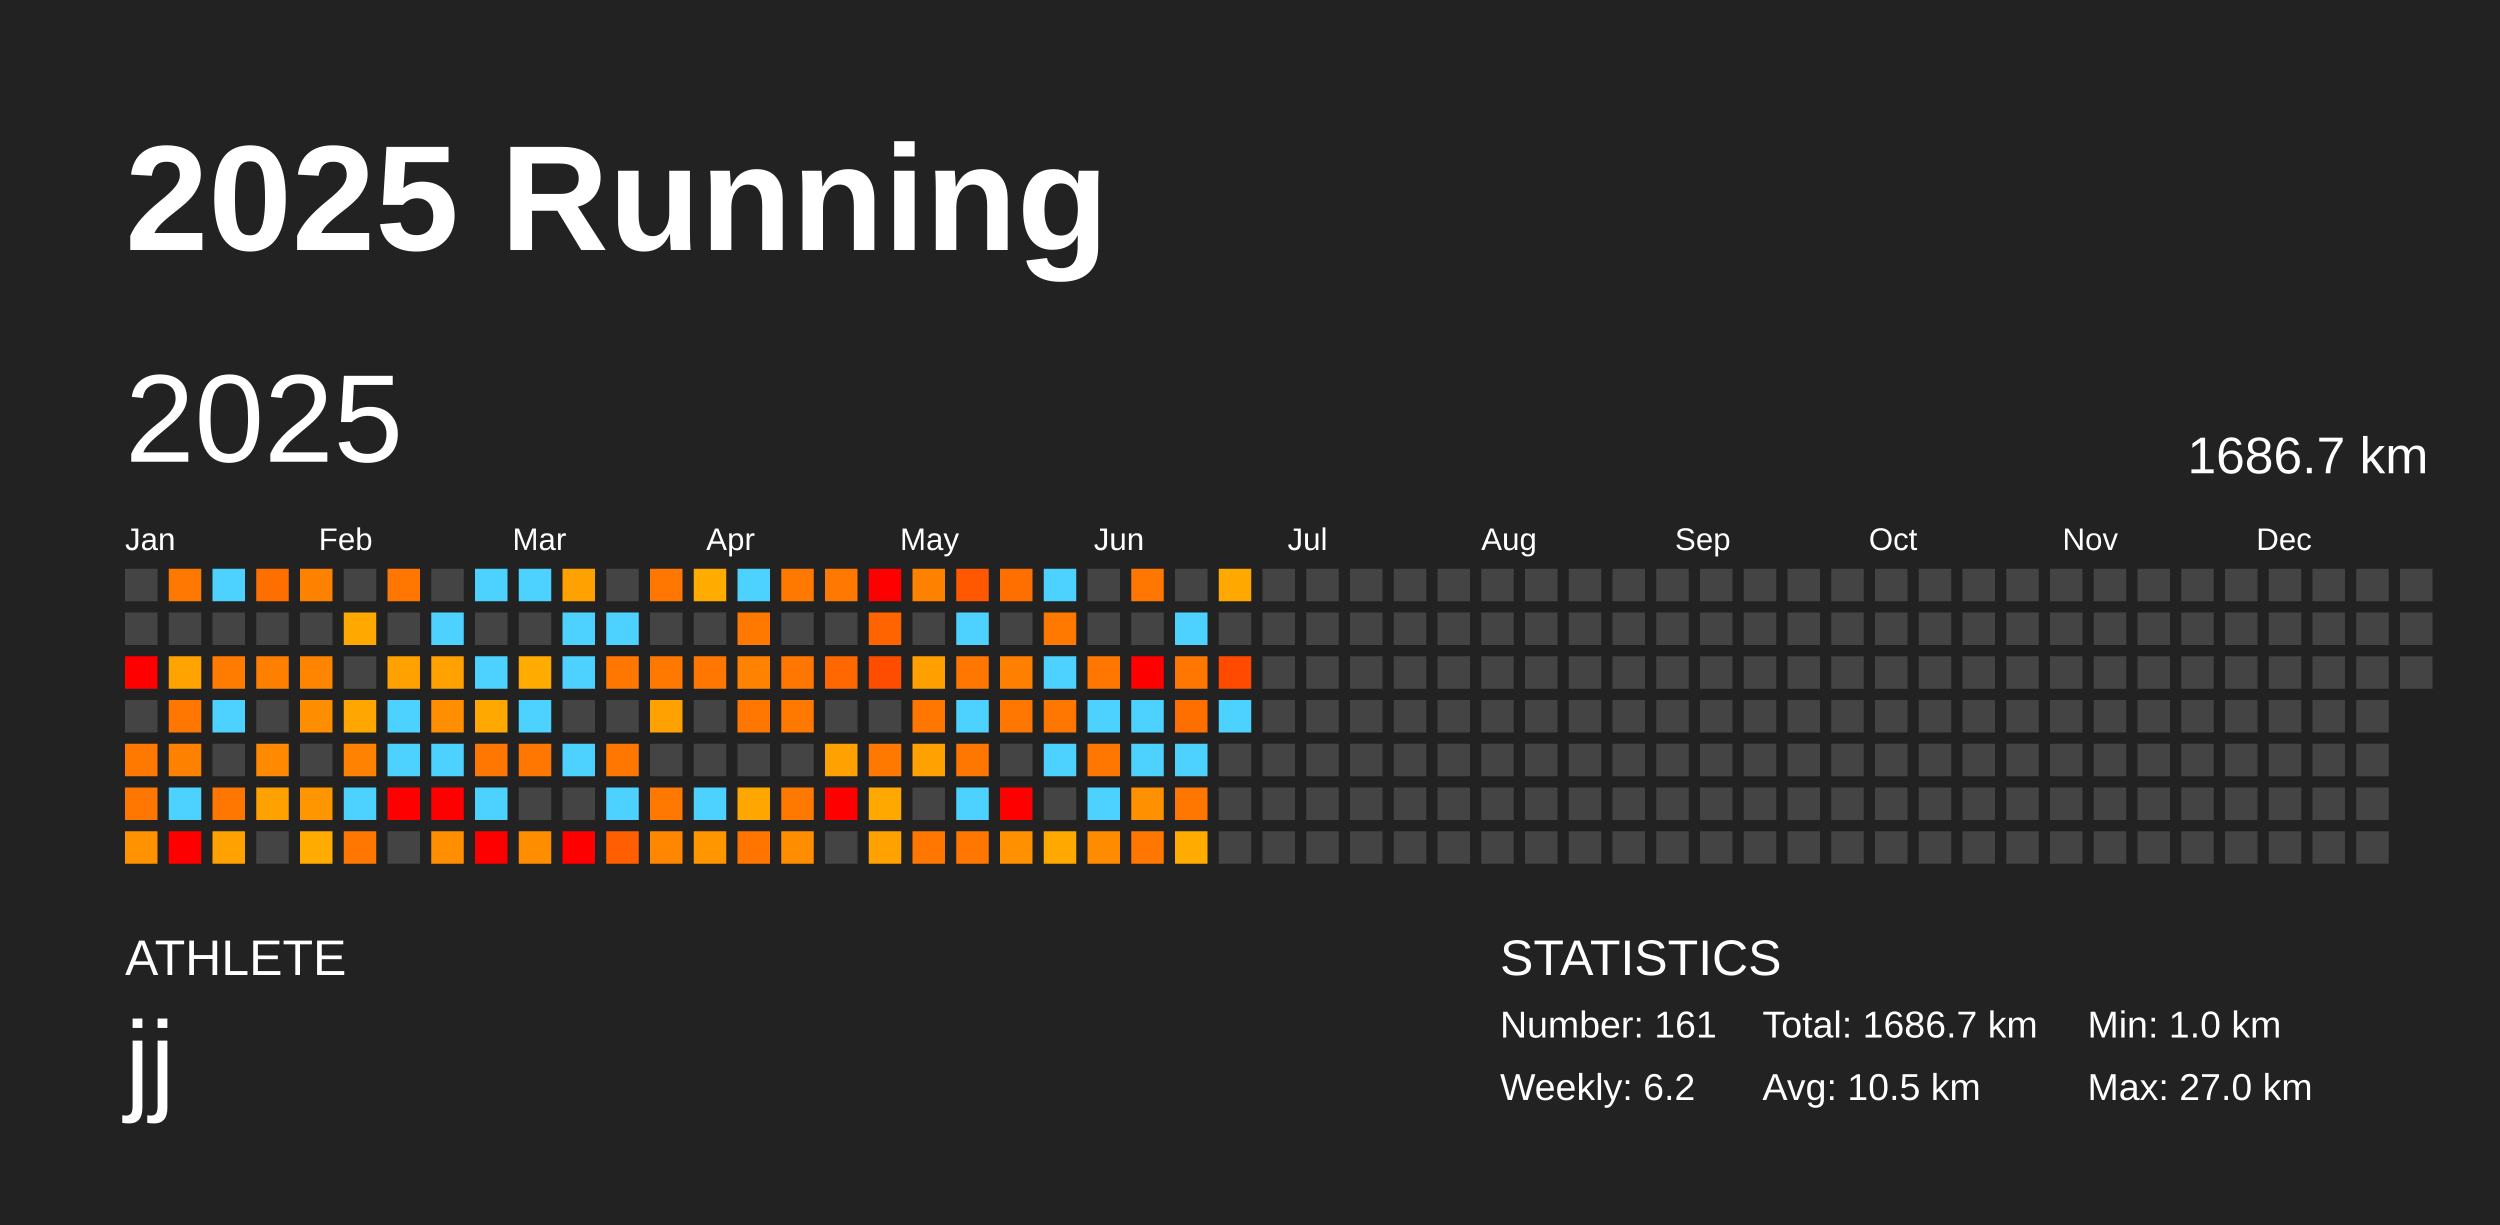
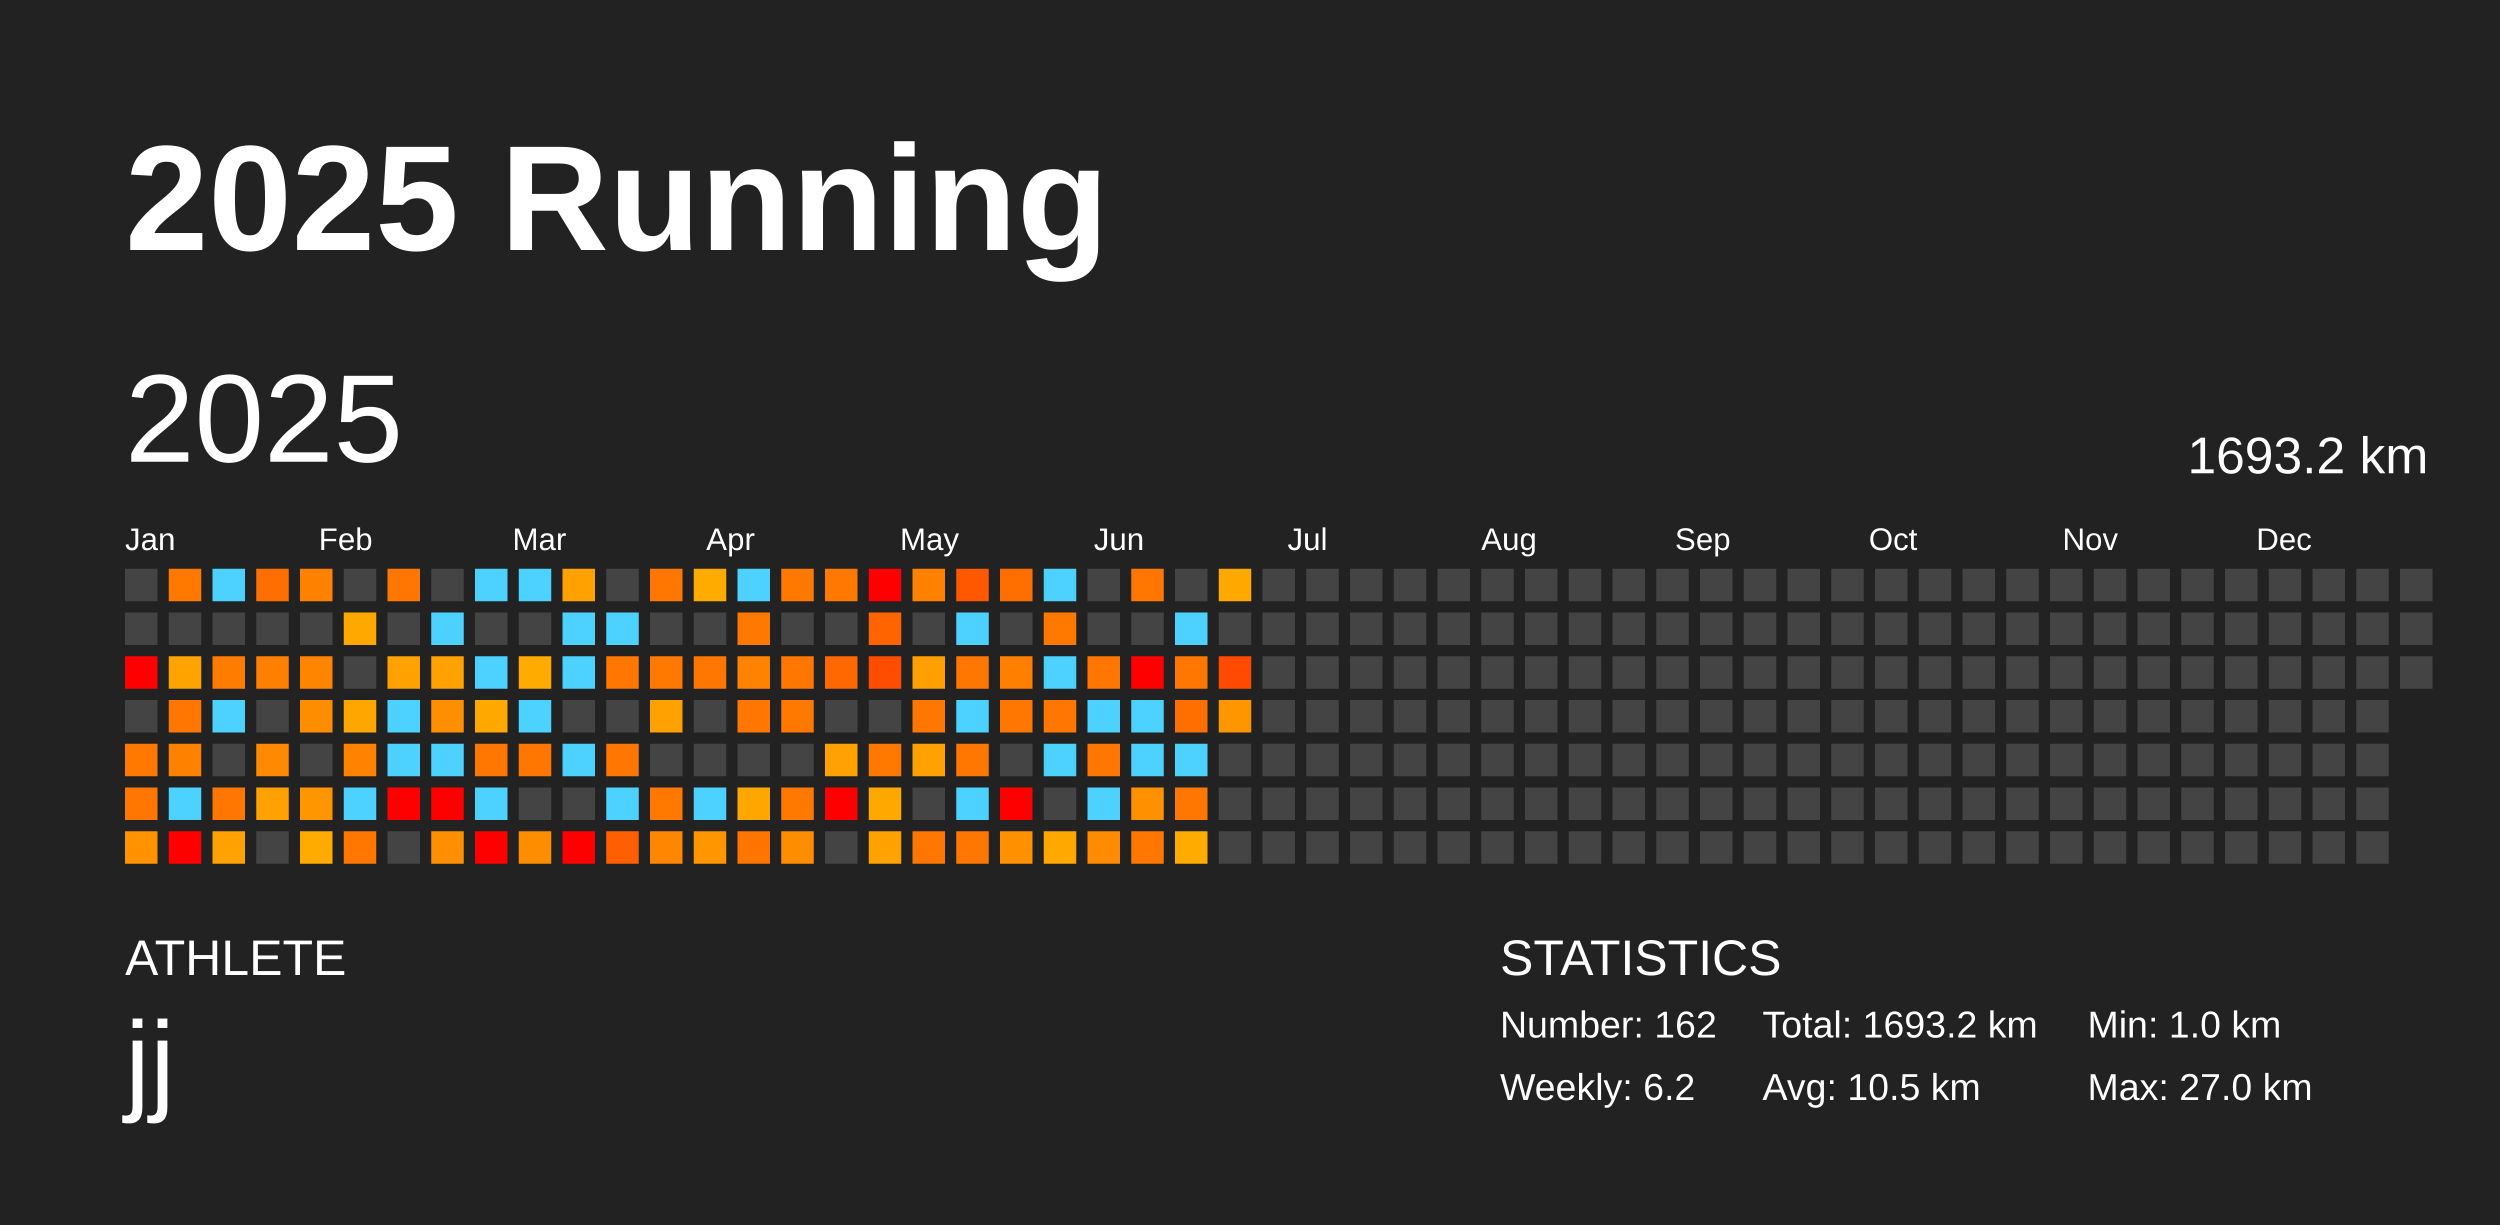
<svg xmlns="http://www.w3.org/2000/svg" baseProfile="full" height="98mm" version="1.1" viewBox="0,0,200,98" width="200mm">
  <defs />
  <rect fill="#222222" height="98" width="200" x="0" y="0" />
  <text fill="#FFFFFF" style="font-size:12px; font-family:Arial; font-weight:bold;" x="10" y="20">2025 Running</text>
  <text fill="#FFFFFF" style="font-size:4px; font-family:Arial" x="10" y="78">ATHLETE</text>
  <text fill="#FFFFFF" style="font-size:9px; font-family:Arial" x="10" y="88">jj</text>
  <text fill="#FFFFFF" style="font-size:4px; font-family:Arial" x="120" y="78">STATISTICS</text>
-   <text fill="#FFFFFF" style="font-size:3px; font-family:Arial" x="120" y="83">Number: 161</text>
+   <text fill="#FFFFFF" style="font-size:3px; font-family:Arial" x="120" y="83">Number: 162</text>
  <text fill="#FFFFFF" style="font-size:3px; font-family:Arial" x="120" y="88">Weekly: 6.2</text>
-   <text fill="#FFFFFF" style="font-size:3px; font-family:Arial" x="141" y="83">Total: 1686.7 km</text>
+   <text fill="#FFFFFF" style="font-size:3px; font-family:Arial" x="141" y="83">Total: 1693.2 km</text>
  <text fill="#FFFFFF" style="font-size:3px; font-family:Arial" x="141" y="88">Avg: 10.5 km</text>
  <text fill="#FFFFFF" style="font-size:3px; font-family:Arial" x="167" y="83">Min: 1.0 km</text>
  <text fill="#FFFFFF" style="font-size:3px; font-family:Arial" x="167" y="88">Max: 27.0 km</text>
  <text dominant-baseline="hanging" fill="#FFFFFF" style="font-size:10.0px; font-family:Arial;" x="10" y="30">2025</text>
-   <text dominant-baseline="hanging" fill="#FFFFFF" style="font-size:4.125px; font-family:Arial;" x="175" y="35">1686.7 km</text>
+   <text dominant-baseline="hanging" fill="#FFFFFF" style="font-size:4.125px; font-family:Arial;" x="175" y="35">1693.2 km</text>
  <text fill="#FFFFFF" style="font-size:2.5px; font-family:Arial" x="10.0" y="44">Jan</text>
  <text fill="#FFFFFF" style="font-size:2.5px; font-family:Arial" x="25.5" y="44">Feb</text>
  <text fill="#FFFFFF" style="font-size:2.5px; font-family:Arial" x="41.0" y="44">Mar</text>
  <text fill="#FFFFFF" style="font-size:2.5px; font-family:Arial" x="56.5" y="44">Apr</text>
  <text fill="#FFFFFF" style="font-size:2.5px; font-family:Arial" x="72.0" y="44">May</text>
  <text fill="#FFFFFF" style="font-size:2.5px; font-family:Arial" x="87.5" y="44">Jun</text>
  <text fill="#FFFFFF" style="font-size:2.5px; font-family:Arial" x="103.0" y="44">Jul</text>
  <text fill="#FFFFFF" style="font-size:2.5px; font-family:Arial" x="118.5" y="44">Aug</text>
  <text fill="#FFFFFF" style="font-size:2.5px; font-family:Arial" x="134.0" y="44">Sep</text>
  <text fill="#FFFFFF" style="font-size:2.5px; font-family:Arial" x="149.5" y="44">Oct</text>
  <text fill="#FFFFFF" style="font-size:2.5px; font-family:Arial" x="165.0" y="44">Nov</text>
  <text fill="#FFFFFF" style="font-size:2.5px; font-family:Arial" x="180.5" y="44">Dec</text>
  <rect fill="#444444" height="2.6" width="2.6" x="10.0" y="45.5" />
  <rect fill="#444444" height="2.6" width="2.6" x="10.0" y="49.0" />
  <rect fill="red" height="2.6" width="2.6" x="10.0" y="52.5" />
  <rect fill="#444444" height="2.6" width="2.6" x="10.0" y="56.0" />
  <rect fill="#ff7800" height="2.6" width="2.6" x="10.0" y="59.5" />
  <rect fill="#ff7700" height="2.6" width="2.6" x="10.0" y="63.0" />
  <rect fill="#ff9200" height="2.6" width="2.6" x="10.0" y="66.5" />
  <rect fill="#ff7900" height="2.6" width="2.6" x="13.5" y="45.5" />
  <rect fill="#444444" height="2.6" width="2.6" x="13.5" y="49.0" />
  <rect fill="#ffa300" height="2.6" width="2.6" x="13.5" y="52.5" />
  <rect fill="#ff7700" height="2.6" width="2.6" x="13.5" y="56.0" />
  <rect fill="#ff8100" height="2.6" width="2.6" x="13.5" y="59.5" />
  <rect fill="#4dd2ff" height="2.6" width="2.6" x="13.5" y="63.0" />
  <rect fill="red" height="2.6" width="2.6" x="13.5" y="66.5" />
  <rect fill="#4dd2ff" height="2.6" width="2.6" x="17.0" y="45.5" />
  <rect fill="#444444" height="2.6" width="2.6" x="17.0" y="49.0" />
  <rect fill="#ff7c00" height="2.6" width="2.6" x="17.0" y="52.5" />
  <rect fill="#4dd2ff" height="2.6" width="2.6" x="17.0" y="56.0" />
  <rect fill="#444444" height="2.6" width="2.6" x="17.0" y="59.5" />
  <rect fill="#ff7700" height="2.6" width="2.6" x="17.0" y="63.0" />
  <rect fill="#ffa100" height="2.6" width="2.6" x="17.0" y="66.5" />
  <rect fill="#ff6f00" height="2.6" width="2.6" x="20.5" y="45.5" />
  <rect fill="#444444" height="2.6" width="2.6" x="20.5" y="49.0" />
  <rect fill="#ff8000" height="2.6" width="2.6" x="20.5" y="52.5" />
  <rect fill="#444444" height="2.6" width="2.6" x="20.5" y="56.0" />
  <rect fill="#ff8900" height="2.6" width="2.6" x="20.5" y="59.5" />
  <rect fill="#ffa100" height="2.6" width="2.6" x="20.5" y="63.0" />
  <rect fill="#444444" height="2.6" width="2.6" x="20.5" y="66.5" />
  <rect fill="#ff8100" height="2.6" width="2.6" x="24.0" y="45.5" />
  <rect fill="#444444" height="2.6" width="2.6" x="24.0" y="49.0" />
  <rect fill="#ff8500" height="2.6" width="2.6" x="24.0" y="52.5" />
  <rect fill="#ff8d00" height="2.6" width="2.6" x="24.0" y="56.0" />
  <rect fill="#444444" height="2.6" width="2.6" x="24.0" y="59.5" />
  <rect fill="#ff9600" height="2.6" width="2.6" x="24.0" y="63.0" />
  <rect fill="#ffab00" height="2.6" width="2.6" x="24.0" y="66.5" />
  <rect fill="#444444" height="2.6" width="2.6" x="27.5" y="45.5" />
  <rect fill="#ffa900" height="2.6" width="2.6" x="27.5" y="49.0" />
  <rect fill="#444444" height="2.6" width="2.6" x="27.5" y="52.5" />
  <rect fill="#ffa700" height="2.6" width="2.6" x="27.5" y="56.0" />
  <rect fill="#ff8300" height="2.6" width="2.6" x="27.5" y="59.5" />
  <rect fill="#4dd2ff" height="2.6" width="2.6" x="27.5" y="63.0" />
  <rect fill="#ff7700" height="2.6" width="2.6" x="27.5" y="66.5" />
  <rect fill="#ff7600" height="2.6" width="2.6" x="31.0" y="45.5" />
  <rect fill="#444444" height="2.6" width="2.6" x="31.0" y="49.0" />
  <rect fill="#ffa100" height="2.6" width="2.6" x="31.0" y="52.5" />
  <rect fill="#4dd2ff" height="2.6" width="2.6" x="31.0" y="56.0" />
  <rect fill="#4dd2ff" height="2.6" width="2.6" x="31.0" y="59.5" />
  <rect fill="red" height="2.6" width="2.6" x="31.0" y="63.0" />
  <rect fill="#444444" height="2.6" width="2.6" x="31.0" y="66.5" />
  <rect fill="#444444" height="2.6" width="2.6" x="34.5" y="45.5" />
  <rect fill="#4dd2ff" height="2.6" width="2.6" x="34.5" y="49.0" />
  <rect fill="#ffa100" height="2.6" width="2.6" x="34.5" y="52.5" />
  <rect fill="#ff8f00" height="2.6" width="2.6" x="34.5" y="56.0" />
  <rect fill="#4dd2ff" height="2.6" width="2.6" x="34.5" y="59.5" />
  <rect fill="red" height="2.6" width="2.6" x="34.5" y="63.0" />
  <rect fill="#ff8f00" height="2.6" width="2.6" x="34.5" y="66.5" />
  <rect fill="#4dd2ff" height="2.6" width="2.6" x="38.0" y="45.5" />
  <rect fill="#444444" height="2.6" width="2.6" x="38.0" y="49.0" />
  <rect fill="#4dd2ff" height="2.6" width="2.6" x="38.0" y="52.5" />
  <rect fill="#ffa900" height="2.6" width="2.6" x="38.0" y="56.0" />
  <rect fill="#ff7600" height="2.6" width="2.6" x="38.0" y="59.5" />
  <rect fill="#4dd2ff" height="2.6" width="2.6" x="38.0" y="63.0" />
  <rect fill="red" height="2.6" width="2.6" x="38.0" y="66.5" />
  <rect fill="#4dd2ff" height="2.6" width="2.6" x="41.5" y="45.5" />
  <rect fill="#444444" height="2.6" width="2.6" x="41.5" y="49.0" />
  <rect fill="#ffab00" height="2.6" width="2.6" x="41.5" y="52.5" />
  <rect fill="#4dd2ff" height="2.6" width="2.6" x="41.5" y="56.0" />
  <rect fill="#ff7600" height="2.6" width="2.6" x="41.5" y="59.5" />
  <rect fill="#444444" height="2.6" width="2.6" x="41.5" y="63.0" />
  <rect fill="#ff8d00" height="2.6" width="2.6" x="41.5" y="66.5" />
  <rect fill="#ffa100" height="2.6" width="2.6" x="45.0" y="45.5" />
  <rect fill="#4dd2ff" height="2.6" width="2.6" x="45.0" y="49.0" />
  <rect fill="#4dd2ff" height="2.6" width="2.6" x="45.0" y="52.5" />
  <rect fill="#444444" height="2.6" width="2.6" x="45.0" y="56.0" />
  <rect fill="#4dd2ff" height="2.6" width="2.6" x="45.0" y="59.5" />
  <rect fill="#444444" height="2.6" width="2.6" x="45.0" y="63.0" />
  <rect fill="red" height="2.6" width="2.6" x="45.0" y="66.5" />
  <rect fill="#444444" height="2.6" width="2.6" x="48.5" y="45.5" />
  <rect fill="#4dd2ff" height="2.6" width="2.6" x="48.5" y="49.0" />
  <rect fill="#ff7600" height="2.6" width="2.6" x="48.5" y="52.5" />
  <rect fill="#444444" height="2.6" width="2.6" x="48.5" y="56.0" />
  <rect fill="#ff7700" height="2.6" width="2.6" x="48.5" y="59.5" />
  <rect fill="#4dd2ff" height="2.6" width="2.6" x="48.5" y="63.0" />
  <rect fill="#ff5f00" height="2.6" width="2.6" x="48.5" y="66.5" />
  <rect fill="#ff7700" height="2.6" width="2.6" x="52.0" y="45.5" />
  <rect fill="#444444" height="2.6" width="2.6" x="52.0" y="49.0" />
  <rect fill="#ff7800" height="2.6" width="2.6" x="52.0" y="52.5" />
  <rect fill="#ffa100" height="2.6" width="2.6" x="52.0" y="56.0" />
  <rect fill="#444444" height="2.6" width="2.6" x="52.0" y="59.5" />
  <rect fill="#ff7800" height="2.6" width="2.6" x="52.0" y="63.0" />
  <rect fill="#ff8700" height="2.6" width="2.6" x="52.0" y="66.5" />
  <rect fill="#ffab00" height="2.6" width="2.6" x="55.5" y="45.5" />
  <rect fill="#444444" height="2.6" width="2.6" x="55.5" y="49.0" />
  <rect fill="#ff7700" height="2.6" width="2.6" x="55.5" y="52.5" />
  <rect fill="#444444" height="2.6" width="2.6" x="55.5" y="56.0" />
  <rect fill="#444444" height="2.6" width="2.6" x="55.5" y="59.5" />
  <rect fill="#4dd2ff" height="2.6" width="2.6" x="55.5" y="63.0" />
  <rect fill="#ff9600" height="2.6" width="2.6" x="55.5" y="66.5" />
  <rect fill="#4dd2ff" height="2.6" width="2.6" x="59.0" y="45.5" />
  <rect fill="#ff7800" height="2.6" width="2.6" x="59.0" y="49.0" />
  <rect fill="#ff8300" height="2.6" width="2.6" x="59.0" y="52.5" />
  <rect fill="#ff7700" height="2.6" width="2.6" x="59.0" y="56.0" />
  <rect fill="#444444" height="2.6" width="2.6" x="59.0" y="59.5" />
  <rect fill="#ffa700" height="2.6" width="2.6" x="59.0" y="63.0" />
  <rect fill="#ff7500" height="2.6" width="2.6" x="59.0" y="66.5" />
  <rect fill="#ff7800" height="2.6" width="2.6" x="62.5" y="45.5" />
  <rect fill="#444444" height="2.6" width="2.6" x="62.5" y="49.0" />
  <rect fill="#ff7700" height="2.6" width="2.6" x="62.5" y="52.5" />
  <rect fill="#ff7800" height="2.6" width="2.6" x="62.5" y="56.0" />
  <rect fill="#444444" height="2.6" width="2.6" x="62.5" y="59.5" />
  <rect fill="#ff7900" height="2.6" width="2.6" x="62.5" y="63.0" />
  <rect fill="#ff8d00" height="2.6" width="2.6" x="62.5" y="66.5" />
  <rect fill="#ff7800" height="2.6" width="2.6" x="66.0" y="45.5" />
  <rect fill="#444444" height="2.6" width="2.6" x="66.0" y="49.0" />
  <rect fill="#ff6800" height="2.6" width="2.6" x="66.0" y="52.5" />
  <rect fill="#444444" height="2.6" width="2.6" x="66.0" y="56.0" />
  <rect fill="#ffa100" height="2.6" width="2.6" x="66.0" y="59.5" />
  <rect fill="red" height="2.6" width="2.6" x="66.0" y="63.0" />
  <rect fill="#444444" height="2.6" width="2.6" x="66.0" y="66.5" />
  <rect fill="red" height="2.6" width="2.6" x="69.5" y="45.5" />
  <rect fill="#ff6400" height="2.6" width="2.6" x="69.5" y="49.0" />
  <rect fill="#ff4d00" height="2.6" width="2.6" x="69.5" y="52.5" />
  <rect fill="#444444" height="2.6" width="2.6" x="69.5" y="56.0" />
  <rect fill="#ff7800" height="2.6" width="2.6" x="69.5" y="59.5" />
  <rect fill="#ffa900" height="2.6" width="2.6" x="69.5" y="63.0" />
  <rect fill="#ffa100" height="2.6" width="2.6" x="69.5" y="66.5" />
  <rect fill="#ff8100" height="2.6" width="2.6" x="73.0" y="45.5" />
  <rect fill="#444444" height="2.6" width="2.6" x="73.0" y="49.0" />
  <rect fill="#ffa000" height="2.6" width="2.6" x="73.0" y="52.5" />
  <rect fill="#ff7700" height="2.6" width="2.6" x="73.0" y="56.0" />
  <rect fill="#ffa100" height="2.6" width="2.6" x="73.0" y="59.5" />
  <rect fill="#444444" height="2.6" width="2.6" x="73.0" y="63.0" />
  <rect fill="#ff7700" height="2.6" width="2.6" x="73.0" y="66.5" />
  <rect fill="#ff5800" height="2.6" width="2.6" x="76.5" y="45.5" />
  <rect fill="#4dd2ff" height="2.6" width="2.6" x="76.5" y="49.0" />
  <rect fill="#ff7700" height="2.6" width="2.6" x="76.5" y="52.5" />
  <rect fill="#4dd2ff" height="2.6" width="2.6" x="76.5" y="56.0" />
  <rect fill="#ff7700" height="2.6" width="2.6" x="76.5" y="59.5" />
  <rect fill="#4dd2ff" height="2.6" width="2.6" x="76.5" y="63.0" />
  <rect fill="#ff7700" height="2.6" width="2.6" x="76.5" y="66.5" />
  <rect fill="#ff6f00" height="2.6" width="2.6" x="80.0" y="45.5" />
  <rect fill="#444444" height="2.6" width="2.6" x="80.0" y="49.0" />
  <rect fill="#ff7f00" height="2.6" width="2.6" x="80.0" y="52.5" />
  <rect fill="#ff7700" height="2.6" width="2.6" x="80.0" y="56.0" />
  <rect fill="#444444" height="2.6" width="2.6" x="80.0" y="59.5" />
  <rect fill="red" height="2.6" width="2.6" x="80.0" y="63.0" />
  <rect fill="#ff9000" height="2.6" width="2.6" x="80.0" y="66.5" />
  <rect fill="#4dd2ff" height="2.6" width="2.6" x="83.5" y="45.5" />
  <rect fill="#ff7800" height="2.6" width="2.6" x="83.5" y="49.0" />
  <rect fill="#4dd2ff" height="2.6" width="2.6" x="83.5" y="52.5" />
  <rect fill="#ff7700" height="2.6" width="2.6" x="83.5" y="56.0" />
  <rect fill="#4dd2ff" height="2.6" width="2.6" x="83.5" y="59.5" />
  <rect fill="#444444" height="2.6" width="2.6" x="83.5" y="63.0" />
  <rect fill="#ffa800" height="2.6" width="2.6" x="83.5" y="66.5" />
  <rect fill="#444444" height="2.6" width="2.6" x="87.0" y="45.5" />
  <rect fill="#444444" height="2.6" width="2.6" x="87.0" y="49.0" />
  <rect fill="#ff7700" height="2.6" width="2.6" x="87.0" y="52.5" />
  <rect fill="#4dd2ff" height="2.6" width="2.6" x="87.0" y="56.0" />
  <rect fill="#ff7700" height="2.6" width="2.6" x="87.0" y="59.5" />
  <rect fill="#4dd2ff" height="2.6" width="2.6" x="87.0" y="63.0" />
  <rect fill="#ff8b00" height="2.6" width="2.6" x="87.0" y="66.5" />
  <rect fill="#ff7700" height="2.6" width="2.6" x="90.5" y="45.5" />
  <rect fill="#444444" height="2.6" width="2.6" x="90.5" y="49.0" />
  <rect fill="red" height="2.6" width="2.6" x="90.5" y="52.5" />
  <rect fill="#4dd2ff" height="2.6" width="2.6" x="90.5" y="56.0" />
  <rect fill="#4dd2ff" height="2.6" width="2.6" x="90.5" y="59.5" />
  <rect fill="#ff9000" height="2.6" width="2.6" x="90.5" y="63.0" />
  <rect fill="#ff7700" height="2.6" width="2.6" x="90.5" y="66.5" />
  <rect fill="#444444" height="2.6" width="2.6" x="94.0" y="45.5" />
  <rect fill="#4dd2ff" height="2.6" width="2.6" x="94.0" y="49.0" />
  <rect fill="#ff7700" height="2.6" width="2.6" x="94.0" y="52.5" />
  <rect fill="#ff6f00" height="2.6" width="2.6" x="94.0" y="56.0" />
  <rect fill="#4dd2ff" height="2.6" width="2.6" x="94.0" y="59.5" />
  <rect fill="#ff7600" height="2.6" width="2.6" x="94.0" y="63.0" />
  <rect fill="#ffab00" height="2.6" width="2.6" x="94.0" y="66.5" />
  <rect fill="#ffa900" height="2.6" width="2.6" x="97.5" y="45.5" />
  <rect fill="#444444" height="2.6" width="2.6" x="97.5" y="49.0" />
  <rect fill="#ff4a00" height="2.6" width="2.6" x="97.5" y="52.5" />
-   <rect fill="#4dd2ff" height="2.6" width="2.6" x="97.5" y="56.0" />
+   <rect fill="#ff9600" height="2.6" width="2.6" x="97.5" y="56.0" />
  <rect fill="#444444" height="2.6" width="2.6" x="97.5" y="59.5" />
  <rect fill="#444444" height="2.6" width="2.6" x="97.5" y="63.0" />
  <rect fill="#444444" height="2.6" width="2.6" x="97.5" y="66.5" />
  <rect fill="#444444" height="2.6" width="2.6" x="101.0" y="45.5" />
  <rect fill="#444444" height="2.6" width="2.6" x="101.0" y="49.0" />
  <rect fill="#444444" height="2.6" width="2.6" x="101.0" y="52.5" />
  <rect fill="#444444" height="2.6" width="2.6" x="101.0" y="56.0" />
  <rect fill="#444444" height="2.6" width="2.6" x="101.0" y="59.5" />
  <rect fill="#444444" height="2.6" width="2.6" x="101.0" y="63.0" />
  <rect fill="#444444" height="2.6" width="2.6" x="101.0" y="66.5" />
  <rect fill="#444444" height="2.6" width="2.6" x="104.5" y="45.5" />
  <rect fill="#444444" height="2.6" width="2.6" x="104.5" y="49.0" />
  <rect fill="#444444" height="2.6" width="2.6" x="104.5" y="52.5" />
  <rect fill="#444444" height="2.6" width="2.6" x="104.5" y="56.0" />
  <rect fill="#444444" height="2.6" width="2.6" x="104.5" y="59.5" />
  <rect fill="#444444" height="2.6" width="2.6" x="104.5" y="63.0" />
  <rect fill="#444444" height="2.6" width="2.6" x="104.5" y="66.5" />
  <rect fill="#444444" height="2.6" width="2.6" x="108.0" y="45.5" />
  <rect fill="#444444" height="2.6" width="2.6" x="108.0" y="49.0" />
  <rect fill="#444444" height="2.6" width="2.6" x="108.0" y="52.5" />
  <rect fill="#444444" height="2.6" width="2.6" x="108.0" y="56.0" />
  <rect fill="#444444" height="2.6" width="2.6" x="108.0" y="59.5" />
  <rect fill="#444444" height="2.6" width="2.6" x="108.0" y="63.0" />
  <rect fill="#444444" height="2.6" width="2.6" x="108.0" y="66.5" />
  <rect fill="#444444" height="2.6" width="2.6" x="111.5" y="45.5" />
  <rect fill="#444444" height="2.6" width="2.6" x="111.5" y="49.0" />
  <rect fill="#444444" height="2.6" width="2.6" x="111.5" y="52.5" />
  <rect fill="#444444" height="2.6" width="2.6" x="111.5" y="56.0" />
  <rect fill="#444444" height="2.6" width="2.6" x="111.5" y="59.5" />
  <rect fill="#444444" height="2.6" width="2.6" x="111.5" y="63.0" />
  <rect fill="#444444" height="2.6" width="2.6" x="111.5" y="66.5" />
  <rect fill="#444444" height="2.6" width="2.6" x="115.0" y="45.5" />
  <rect fill="#444444" height="2.6" width="2.6" x="115.0" y="49.0" />
  <rect fill="#444444" height="2.6" width="2.6" x="115.0" y="52.5" />
  <rect fill="#444444" height="2.6" width="2.6" x="115.0" y="56.0" />
  <rect fill="#444444" height="2.6" width="2.6" x="115.0" y="59.5" />
  <rect fill="#444444" height="2.6" width="2.6" x="115.0" y="63.0" />
  <rect fill="#444444" height="2.6" width="2.6" x="115.0" y="66.5" />
  <rect fill="#444444" height="2.6" width="2.6" x="118.5" y="45.5" />
  <rect fill="#444444" height="2.6" width="2.6" x="118.5" y="49.0" />
  <rect fill="#444444" height="2.6" width="2.6" x="118.5" y="52.5" />
  <rect fill="#444444" height="2.6" width="2.6" x="118.5" y="56.0" />
  <rect fill="#444444" height="2.6" width="2.6" x="118.5" y="59.5" />
  <rect fill="#444444" height="2.6" width="2.6" x="118.5" y="63.0" />
  <rect fill="#444444" height="2.6" width="2.6" x="118.5" y="66.5" />
  <rect fill="#444444" height="2.6" width="2.6" x="122.0" y="45.5" />
  <rect fill="#444444" height="2.6" width="2.6" x="122.0" y="49.0" />
  <rect fill="#444444" height="2.6" width="2.6" x="122.0" y="52.5" />
  <rect fill="#444444" height="2.6" width="2.6" x="122.0" y="56.0" />
  <rect fill="#444444" height="2.6" width="2.6" x="122.0" y="59.5" />
  <rect fill="#444444" height="2.6" width="2.6" x="122.0" y="63.0" />
  <rect fill="#444444" height="2.6" width="2.6" x="122.0" y="66.5" />
  <rect fill="#444444" height="2.6" width="2.6" x="125.5" y="45.5" />
  <rect fill="#444444" height="2.6" width="2.6" x="125.5" y="49.0" />
  <rect fill="#444444" height="2.6" width="2.6" x="125.5" y="52.5" />
  <rect fill="#444444" height="2.6" width="2.6" x="125.5" y="56.0" />
  <rect fill="#444444" height="2.6" width="2.6" x="125.5" y="59.5" />
  <rect fill="#444444" height="2.6" width="2.6" x="125.5" y="63.0" />
  <rect fill="#444444" height="2.6" width="2.6" x="125.5" y="66.5" />
  <rect fill="#444444" height="2.6" width="2.6" x="129.0" y="45.5" />
  <rect fill="#444444" height="2.6" width="2.6" x="129.0" y="49.0" />
  <rect fill="#444444" height="2.6" width="2.6" x="129.0" y="52.5" />
  <rect fill="#444444" height="2.6" width="2.6" x="129.0" y="56.0" />
  <rect fill="#444444" height="2.6" width="2.6" x="129.0" y="59.5" />
  <rect fill="#444444" height="2.6" width="2.6" x="129.0" y="63.0" />
  <rect fill="#444444" height="2.6" width="2.6" x="129.0" y="66.5" />
  <rect fill="#444444" height="2.6" width="2.6" x="132.5" y="45.5" />
  <rect fill="#444444" height="2.6" width="2.6" x="132.5" y="49.0" />
  <rect fill="#444444" height="2.6" width="2.6" x="132.5" y="52.5" />
  <rect fill="#444444" height="2.6" width="2.6" x="132.5" y="56.0" />
  <rect fill="#444444" height="2.6" width="2.6" x="132.5" y="59.5" />
  <rect fill="#444444" height="2.6" width="2.6" x="132.5" y="63.0" />
  <rect fill="#444444" height="2.6" width="2.6" x="132.5" y="66.5" />
  <rect fill="#444444" height="2.6" width="2.6" x="136.0" y="45.5" />
  <rect fill="#444444" height="2.6" width="2.6" x="136.0" y="49.0" />
  <rect fill="#444444" height="2.6" width="2.6" x="136.0" y="52.5" />
  <rect fill="#444444" height="2.6" width="2.6" x="136.0" y="56.0" />
  <rect fill="#444444" height="2.6" width="2.6" x="136.0" y="59.5" />
  <rect fill="#444444" height="2.6" width="2.6" x="136.0" y="63.0" />
  <rect fill="#444444" height="2.6" width="2.6" x="136.0" y="66.5" />
  <rect fill="#444444" height="2.6" width="2.6" x="139.5" y="45.5" />
  <rect fill="#444444" height="2.6" width="2.6" x="139.5" y="49.0" />
  <rect fill="#444444" height="2.6" width="2.6" x="139.5" y="52.5" />
  <rect fill="#444444" height="2.6" width="2.6" x="139.5" y="56.0" />
  <rect fill="#444444" height="2.6" width="2.6" x="139.5" y="59.5" />
  <rect fill="#444444" height="2.6" width="2.6" x="139.5" y="63.0" />
  <rect fill="#444444" height="2.6" width="2.6" x="139.5" y="66.5" />
  <rect fill="#444444" height="2.6" width="2.6" x="143.0" y="45.5" />
  <rect fill="#444444" height="2.6" width="2.6" x="143.0" y="49.0" />
  <rect fill="#444444" height="2.6" width="2.6" x="143.0" y="52.5" />
  <rect fill="#444444" height="2.6" width="2.6" x="143.0" y="56.0" />
  <rect fill="#444444" height="2.6" width="2.6" x="143.0" y="59.5" />
  <rect fill="#444444" height="2.6" width="2.6" x="143.0" y="63.0" />
  <rect fill="#444444" height="2.6" width="2.6" x="143.0" y="66.5" />
  <rect fill="#444444" height="2.6" width="2.6" x="146.5" y="45.5" />
  <rect fill="#444444" height="2.6" width="2.6" x="146.5" y="49.0" />
  <rect fill="#444444" height="2.6" width="2.6" x="146.5" y="52.5" />
  <rect fill="#444444" height="2.6" width="2.6" x="146.5" y="56.0" />
  <rect fill="#444444" height="2.6" width="2.6" x="146.5" y="59.5" />
  <rect fill="#444444" height="2.6" width="2.6" x="146.5" y="63.0" />
  <rect fill="#444444" height="2.6" width="2.6" x="146.5" y="66.5" />
  <rect fill="#444444" height="2.6" width="2.6" x="150.0" y="45.5" />
  <rect fill="#444444" height="2.6" width="2.6" x="150.0" y="49.0" />
  <rect fill="#444444" height="2.6" width="2.6" x="150.0" y="52.5" />
  <rect fill="#444444" height="2.6" width="2.6" x="150.0" y="56.0" />
  <rect fill="#444444" height="2.6" width="2.6" x="150.0" y="59.5" />
  <rect fill="#444444" height="2.6" width="2.6" x="150.0" y="63.0" />
  <rect fill="#444444" height="2.6" width="2.6" x="150.0" y="66.5" />
  <rect fill="#444444" height="2.6" width="2.6" x="153.5" y="45.5" />
  <rect fill="#444444" height="2.6" width="2.6" x="153.5" y="49.0" />
  <rect fill="#444444" height="2.6" width="2.6" x="153.5" y="52.5" />
  <rect fill="#444444" height="2.6" width="2.6" x="153.5" y="56.0" />
  <rect fill="#444444" height="2.6" width="2.6" x="153.5" y="59.5" />
  <rect fill="#444444" height="2.6" width="2.6" x="153.5" y="63.0" />
  <rect fill="#444444" height="2.6" width="2.6" x="153.5" y="66.5" />
  <rect fill="#444444" height="2.6" width="2.6" x="157.0" y="45.5" />
  <rect fill="#444444" height="2.6" width="2.6" x="157.0" y="49.0" />
  <rect fill="#444444" height="2.6" width="2.6" x="157.0" y="52.5" />
  <rect fill="#444444" height="2.6" width="2.6" x="157.0" y="56.0" />
  <rect fill="#444444" height="2.6" width="2.6" x="157.0" y="59.5" />
  <rect fill="#444444" height="2.6" width="2.6" x="157.0" y="63.0" />
  <rect fill="#444444" height="2.6" width="2.6" x="157.0" y="66.5" />
  <rect fill="#444444" height="2.6" width="2.6" x="160.5" y="45.5" />
  <rect fill="#444444" height="2.6" width="2.6" x="160.5" y="49.0" />
  <rect fill="#444444" height="2.6" width="2.6" x="160.5" y="52.5" />
  <rect fill="#444444" height="2.6" width="2.6" x="160.5" y="56.0" />
  <rect fill="#444444" height="2.6" width="2.6" x="160.5" y="59.5" />
  <rect fill="#444444" height="2.6" width="2.6" x="160.5" y="63.0" />
  <rect fill="#444444" height="2.6" width="2.6" x="160.5" y="66.5" />
  <rect fill="#444444" height="2.6" width="2.6" x="164.0" y="45.5" />
  <rect fill="#444444" height="2.6" width="2.6" x="164.0" y="49.0" />
  <rect fill="#444444" height="2.6" width="2.6" x="164.0" y="52.5" />
  <rect fill="#444444" height="2.6" width="2.6" x="164.0" y="56.0" />
  <rect fill="#444444" height="2.6" width="2.6" x="164.0" y="59.5" />
  <rect fill="#444444" height="2.6" width="2.6" x="164.0" y="63.0" />
  <rect fill="#444444" height="2.6" width="2.6" x="164.0" y="66.5" />
  <rect fill="#444444" height="2.6" width="2.6" x="167.5" y="45.5" />
  <rect fill="#444444" height="2.6" width="2.6" x="167.5" y="49.0" />
  <rect fill="#444444" height="2.6" width="2.6" x="167.5" y="52.5" />
  <rect fill="#444444" height="2.6" width="2.6" x="167.5" y="56.0" />
  <rect fill="#444444" height="2.6" width="2.6" x="167.5" y="59.5" />
  <rect fill="#444444" height="2.6" width="2.6" x="167.5" y="63.0" />
  <rect fill="#444444" height="2.6" width="2.6" x="167.5" y="66.5" />
  <rect fill="#444444" height="2.6" width="2.6" x="171.0" y="45.5" />
  <rect fill="#444444" height="2.6" width="2.6" x="171.0" y="49.0" />
  <rect fill="#444444" height="2.6" width="2.6" x="171.0" y="52.5" />
  <rect fill="#444444" height="2.6" width="2.6" x="171.0" y="56.0" />
  <rect fill="#444444" height="2.6" width="2.6" x="171.0" y="59.5" />
  <rect fill="#444444" height="2.6" width="2.6" x="171.0" y="63.0" />
  <rect fill="#444444" height="2.6" width="2.6" x="171.0" y="66.5" />
  <rect fill="#444444" height="2.6" width="2.6" x="174.5" y="45.5" />
  <rect fill="#444444" height="2.6" width="2.6" x="174.5" y="49.0" />
  <rect fill="#444444" height="2.6" width="2.6" x="174.5" y="52.5" />
  <rect fill="#444444" height="2.6" width="2.6" x="174.5" y="56.0" />
  <rect fill="#444444" height="2.6" width="2.6" x="174.5" y="59.5" />
  <rect fill="#444444" height="2.6" width="2.6" x="174.5" y="63.0" />
  <rect fill="#444444" height="2.6" width="2.6" x="174.5" y="66.5" />
  <rect fill="#444444" height="2.6" width="2.6" x="178.0" y="45.5" />
  <rect fill="#444444" height="2.6" width="2.6" x="178.0" y="49.0" />
  <rect fill="#444444" height="2.6" width="2.6" x="178.0" y="52.5" />
  <rect fill="#444444" height="2.6" width="2.6" x="178.0" y="56.0" />
  <rect fill="#444444" height="2.6" width="2.6" x="178.0" y="59.5" />
  <rect fill="#444444" height="2.6" width="2.6" x="178.0" y="63.0" />
  <rect fill="#444444" height="2.6" width="2.6" x="178.0" y="66.5" />
  <rect fill="#444444" height="2.6" width="2.6" x="181.5" y="45.5" />
  <rect fill="#444444" height="2.6" width="2.6" x="181.5" y="49.0" />
  <rect fill="#444444" height="2.6" width="2.6" x="181.5" y="52.5" />
  <rect fill="#444444" height="2.6" width="2.6" x="181.5" y="56.0" />
  <rect fill="#444444" height="2.6" width="2.6" x="181.5" y="59.5" />
  <rect fill="#444444" height="2.6" width="2.6" x="181.5" y="63.0" />
  <rect fill="#444444" height="2.6" width="2.6" x="181.5" y="66.5" />
  <rect fill="#444444" height="2.6" width="2.6" x="185.0" y="45.5" />
  <rect fill="#444444" height="2.6" width="2.6" x="185.0" y="49.0" />
  <rect fill="#444444" height="2.6" width="2.6" x="185.0" y="52.5" />
  <rect fill="#444444" height="2.6" width="2.6" x="185.0" y="56.0" />
  <rect fill="#444444" height="2.6" width="2.6" x="185.0" y="59.5" />
  <rect fill="#444444" height="2.6" width="2.6" x="185.0" y="63.0" />
  <rect fill="#444444" height="2.6" width="2.6" x="185.0" y="66.5" />
  <rect fill="#444444" height="2.6" width="2.6" x="188.5" y="45.5" />
  <rect fill="#444444" height="2.6" width="2.6" x="188.5" y="49.0" />
  <rect fill="#444444" height="2.6" width="2.6" x="188.5" y="52.5" />
  <rect fill="#444444" height="2.6" width="2.6" x="188.5" y="56.0" />
  <rect fill="#444444" height="2.6" width="2.6" x="188.5" y="59.5" />
  <rect fill="#444444" height="2.6" width="2.6" x="188.5" y="63.0" />
  <rect fill="#444444" height="2.6" width="2.6" x="188.5" y="66.5" />
  <rect fill="#444444" height="2.6" width="2.6" x="192.0" y="45.5" />
  <rect fill="#444444" height="2.6" width="2.6" x="192.0" y="49.0" />
  <rect fill="#444444" height="2.6" width="2.6" x="192.0" y="52.5" />
</svg>
